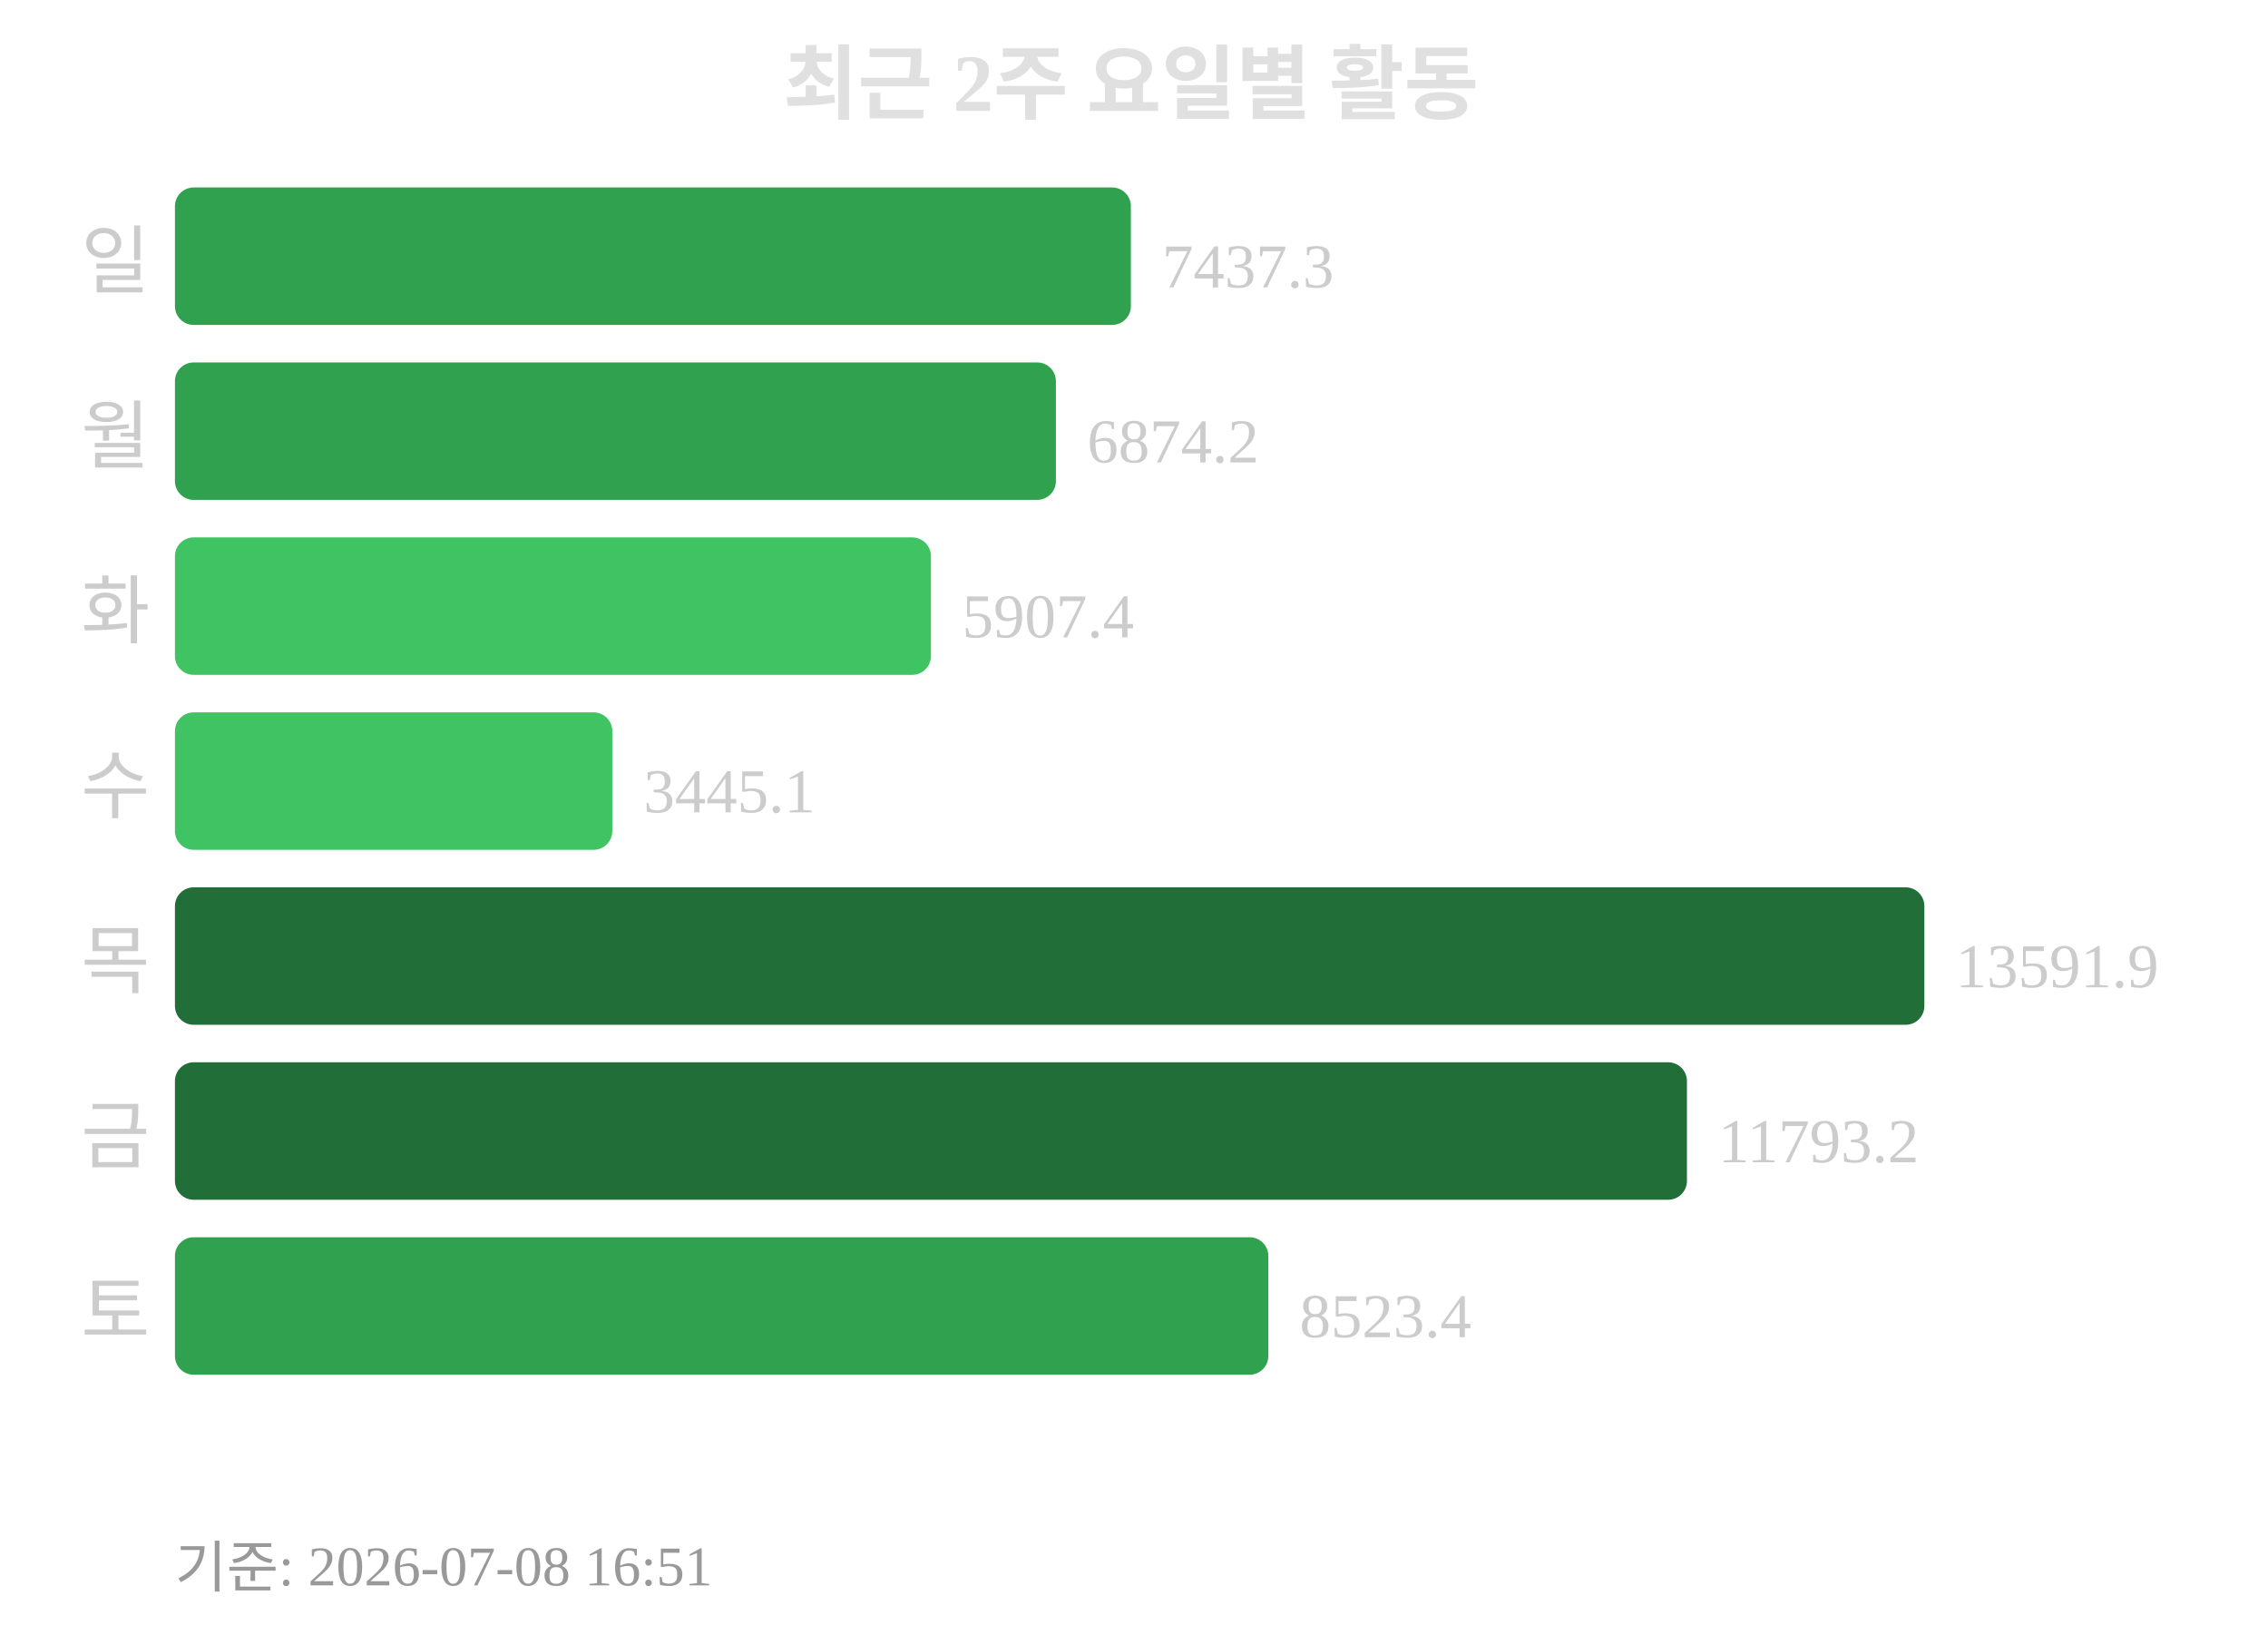
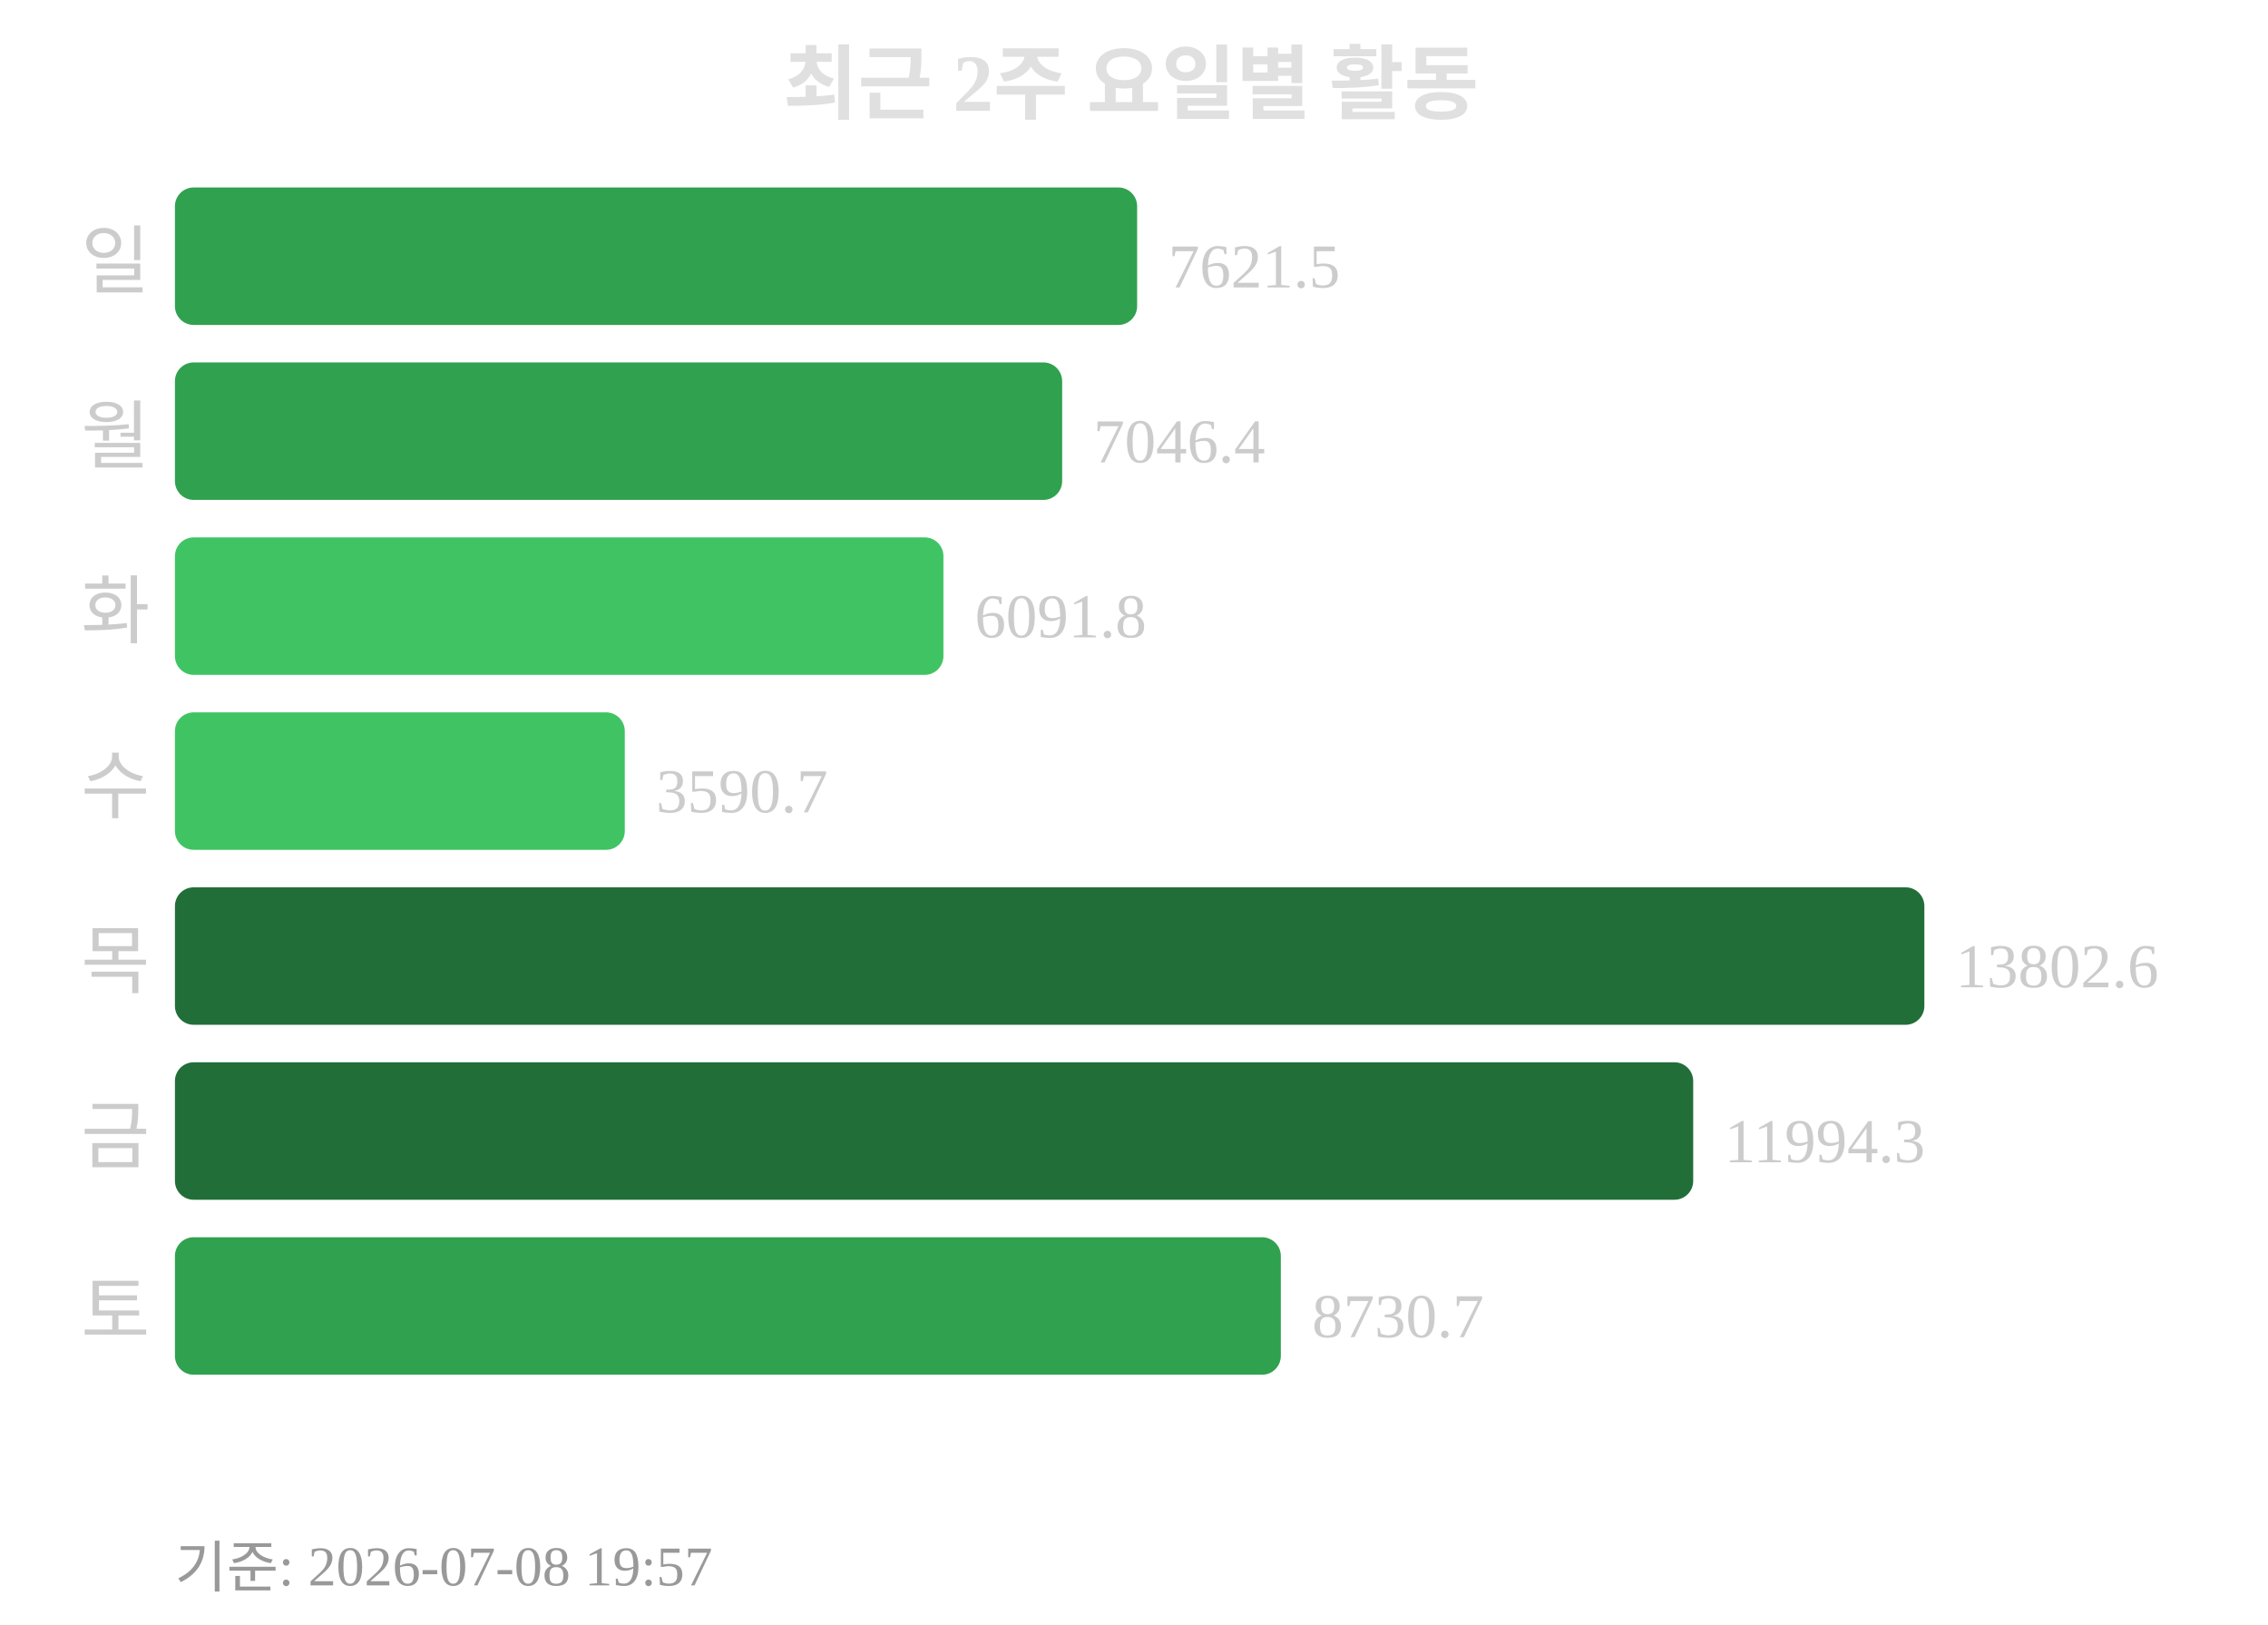
<svg xmlns="http://www.w3.org/2000/svg" width="363" height="260">
  <text x="181" y="18" text-anchor="middle" font-size="13" font-weight="bold" fill="#e0e0e0">최근 2주 요일별 활동</text>
  <text x="24" y="46" text-anchor="end" font-size="12" fill="#cccccc">일</text>
-   <rect x="28" y="30" width="153" height="22" rx="3" fill="#30a14e" />
-   <text x="186" y="46" font-size="10" fill="#cccccc">7437.3</text>
+   <rect x="28" y="30" width="154" height="22" rx="3" fill="#30a14e" />
+   <text x="187" y="46" font-size="10" fill="#cccccc">7621.5</text>
  <text x="24" y="74" text-anchor="end" font-size="12" fill="#cccccc">월</text>
-   <rect x="28" y="58" width="141" height="22" rx="3" fill="#30a14e" />
-   <text x="174" y="74" font-size="10" fill="#cccccc">6874.2</text>
+   <rect x="28" y="58" width="142" height="22" rx="3" fill="#30a14e" />
+   <text x="175" y="74" font-size="10" fill="#cccccc">7046.4</text>
  <text x="24" y="102" text-anchor="end" font-size="12" fill="#cccccc">화</text>
-   <rect x="28" y="86" width="121" height="22" rx="3" fill="#40c463" />
-   <text x="154" y="102" font-size="10" fill="#cccccc">5907.4</text>
+   <rect x="28" y="86" width="123" height="22" rx="3" fill="#40c463" />
+   <text x="156" y="102" font-size="10" fill="#cccccc">6091.8</text>
  <text x="24" y="130" text-anchor="end" font-size="12" fill="#cccccc">수</text>
-   <rect x="28" y="114" width="70" height="22" rx="3" fill="#40c463" />
-   <text x="103" y="130" font-size="10" fill="#cccccc">3445.1</text>
+   <rect x="28" y="114" width="72" height="22" rx="3" fill="#40c463" />
+   <text x="105" y="130" font-size="10" fill="#cccccc">3590.7</text>
  <text x="24" y="158" text-anchor="end" font-size="12" fill="#cccccc">목</text>
  <rect x="28" y="142" width="280" height="22" rx="3" fill="#216e39" />
-   <text x="313" y="158" font-size="10" fill="#cccccc">13591.9</text>
+   <text x="313" y="158" font-size="10" fill="#cccccc">13802.6</text>
  <text x="24" y="186" text-anchor="end" font-size="12" fill="#cccccc">금</text>
-   <rect x="28" y="170" width="242" height="22" rx="3" fill="#216e39" />
-   <text x="275" y="186" font-size="10" fill="#cccccc">11793.2</text>
+   <rect x="28" y="170" width="243" height="22" rx="3" fill="#216e39" />
+   <text x="276" y="186" font-size="10" fill="#cccccc">11994.3</text>
  <text x="24" y="214" text-anchor="end" font-size="12" fill="#cccccc">토</text>
-   <rect x="28" y="198" width="175" height="22" rx="3" fill="#30a14e" />
-   <text x="208" y="214" font-size="10" fill="#cccccc">8523.4</text>
-   <text x="28" y="254" font-size="9" fill="#999999">기준: 2026-07-08 16:51</text>
+   <rect x="28" y="198" width="177" height="22" rx="3" fill="#30a14e" />
+   <text x="210" y="214" font-size="10" fill="#cccccc">8730.7</text>
+   <text x="28" y="254" font-size="9" fill="#999999">기준: 2026-07-08 19:57</text>
</svg>
